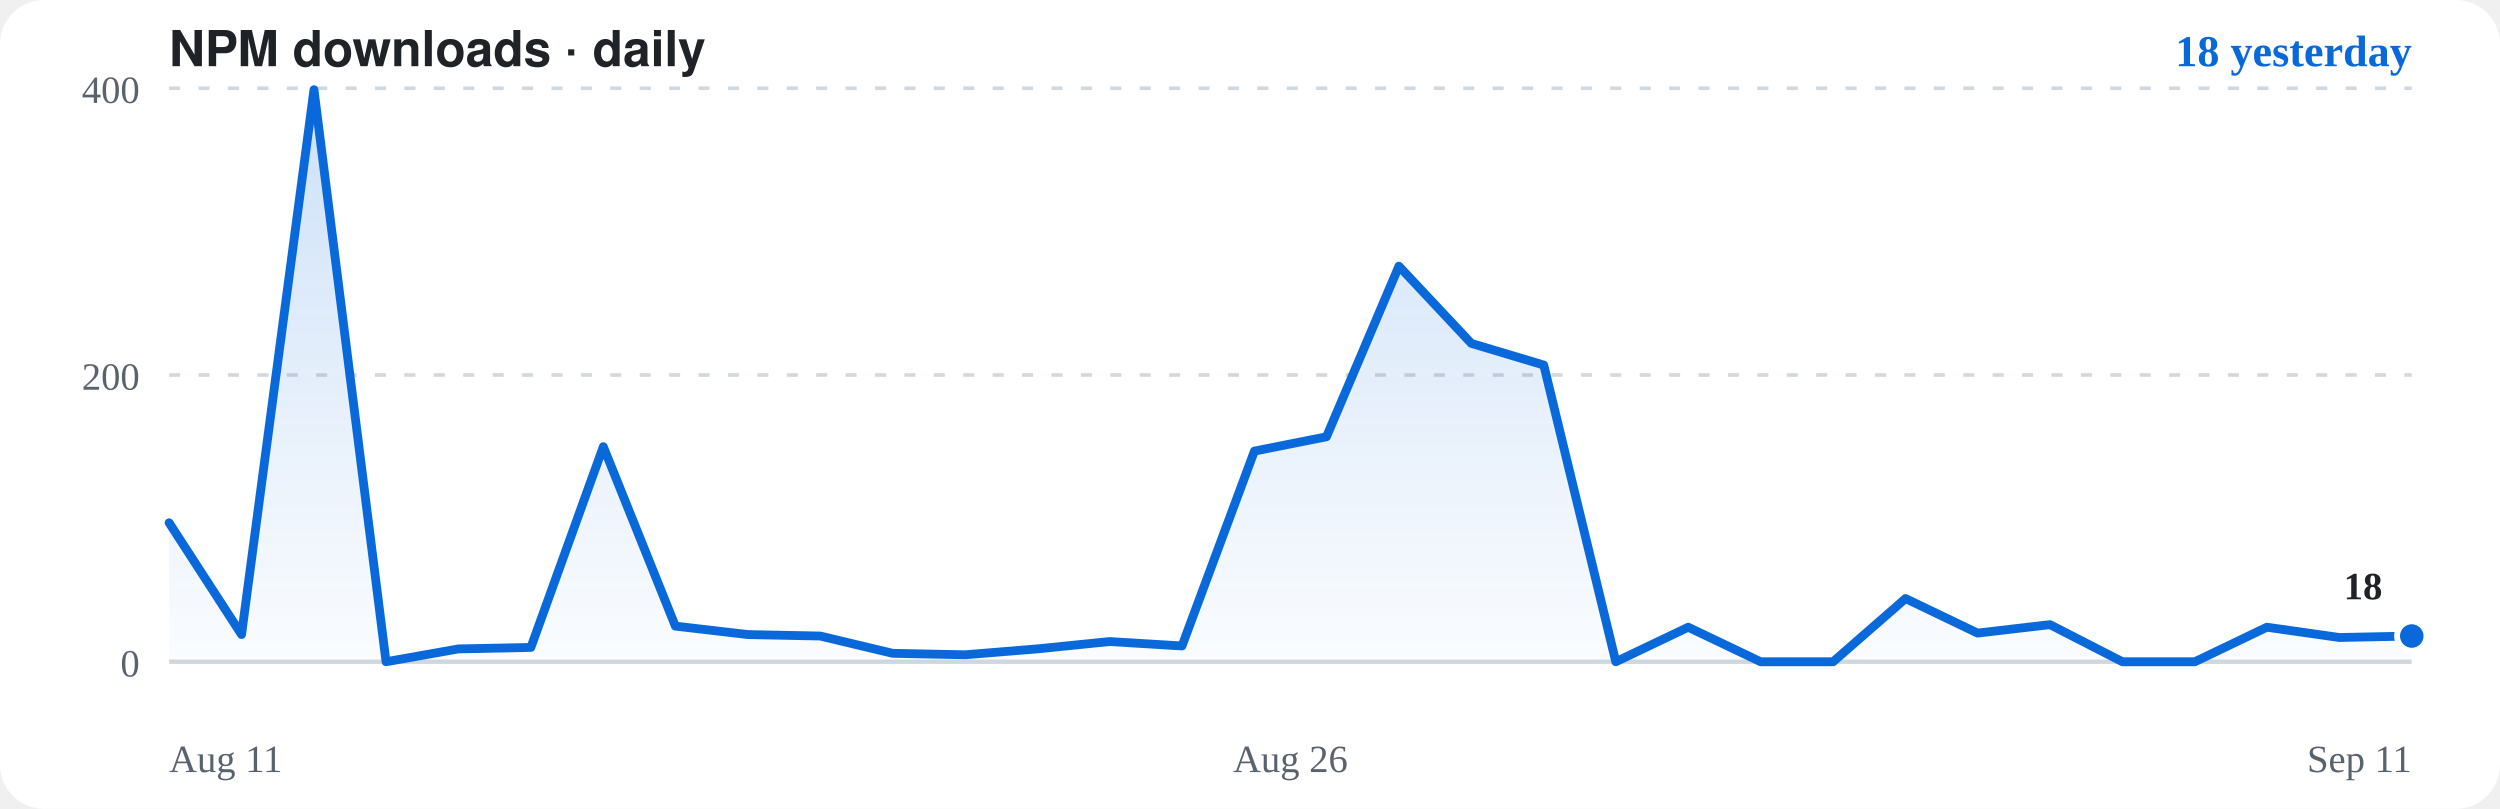
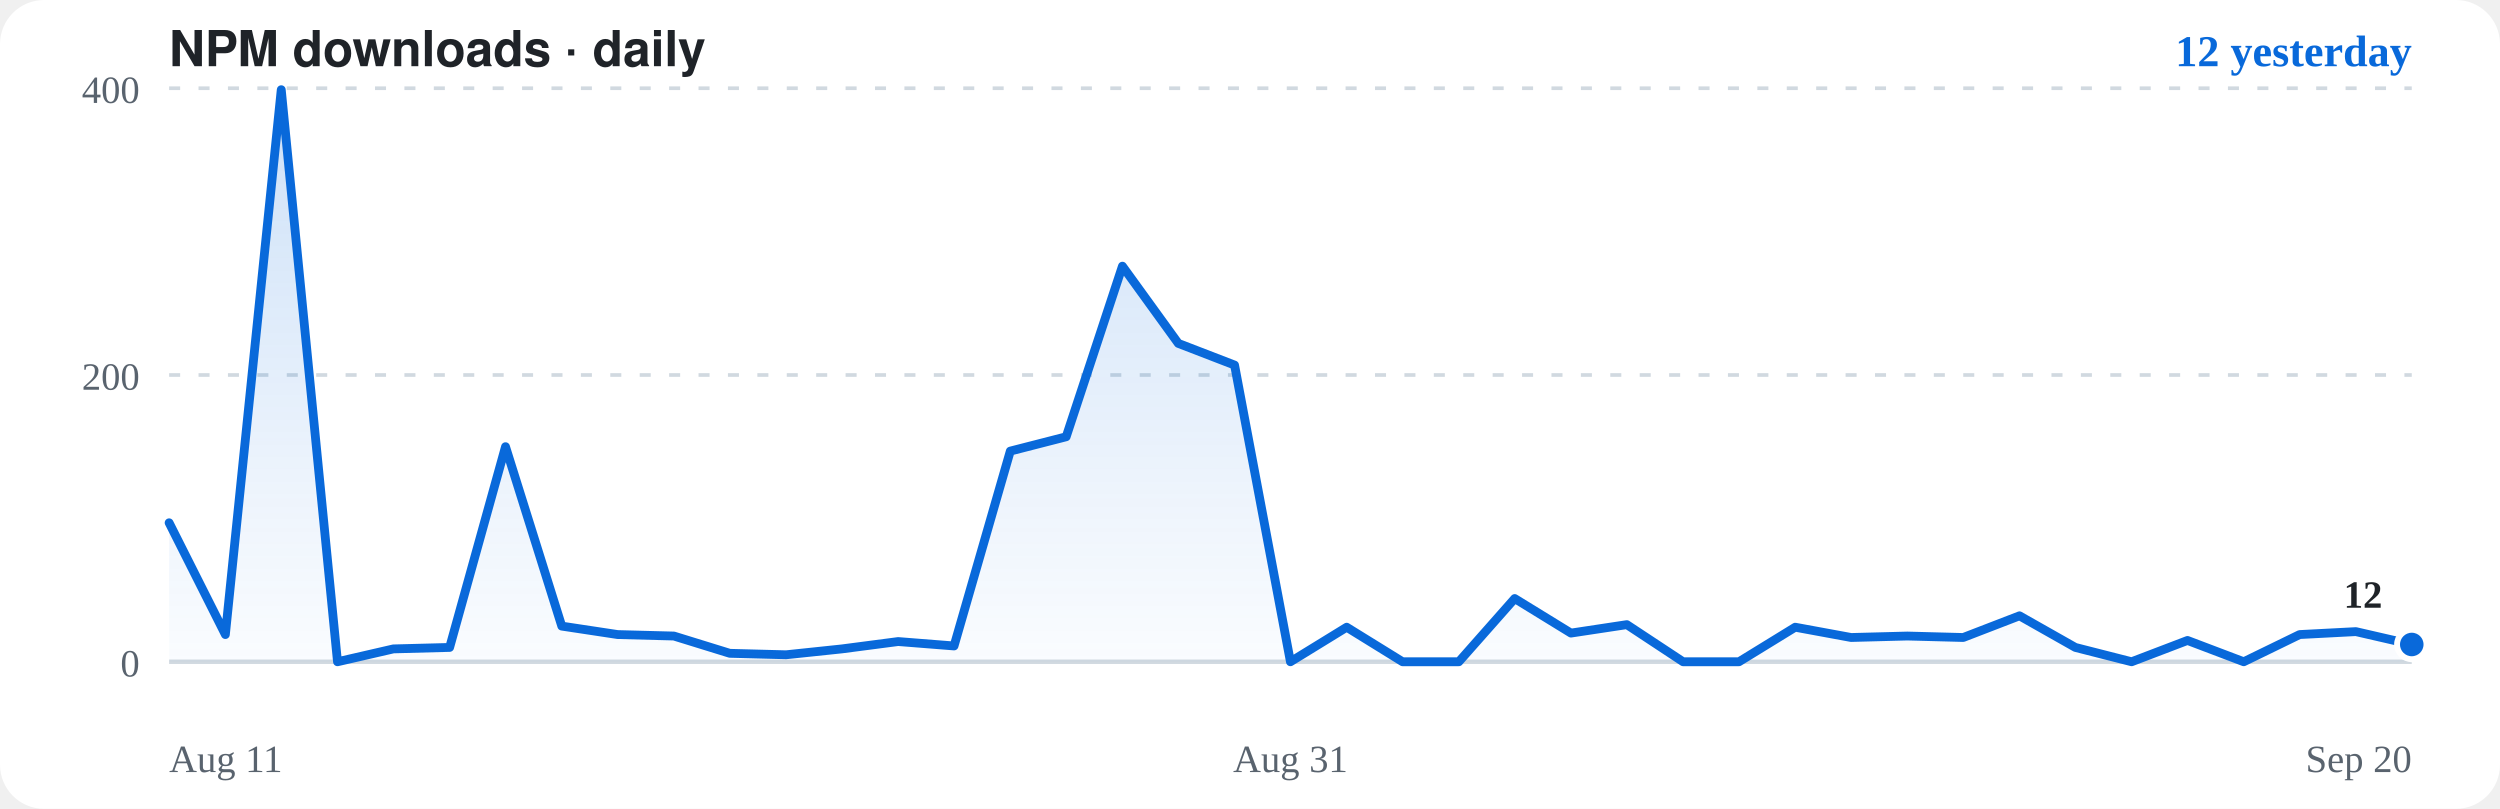
<svg xmlns="http://www.w3.org/2000/svg" viewBox="0 0 680 220" role="img" aria-label="NPM downloads for opencode-chromium, daily">
  <rect width="680" height="220" rx="12" fill="#ffffff" />
  <text x="46" y="18" font-family="-apple-system,BlinkMacSystemFont,'Segoe UI',Helvetica,Arial,sans-serif" font-size="13.5" font-weight="700" fill="#1f2328">NPM downloads · daily</text>
-   <text x="656" y="18" text-anchor="end" font-size="12" font-weight="600" fill="#0969da">18 yesterday</text>
+   <text x="656" y="18" text-anchor="end" font-size="12" font-weight="600" fill="#0969da">12 yesterday</text>
  <path d="M46,180.0H656" stroke="#d1d9e0" stroke-width="1.2" stroke-dasharray="none" fill="none" />
  <text x="38" y="184.0" text-anchor="end" font-size="10.5" fill="#59636e">0</text>
  <path d="M46,102.0H656" stroke="#d1d9e0" stroke-width="1" stroke-dasharray="3 5" fill="none" />
  <text x="38" y="106.0" text-anchor="end" font-size="10.5" fill="#59636e">200</text>
  <path d="M46,24.0H656" stroke="#d1d9e0" stroke-width="1" stroke-dasharray="3 5" fill="none" />
  <text x="38" y="28.0" text-anchor="end" font-size="10.5" fill="#59636e">400</text>
  <defs>
    <linearGradient id="area" x1="0" y1="0" x2="0" y2="1">
      <stop offset="0" stop-color="rgba(9,105,218,0.20)" />
      <stop offset="1" stop-color="rgba(9,105,218,0.02)" />
    </linearGradient>
  </defs>
-   <path d="M46.0,142.2 L65.7,172.6 L85.4,24.4 L105.0,180.0 L124.7,176.5 L144.4,176.1 L164.1,121.5 L183.7,170.3 L203.4,172.6 L223.1,173.0 L242.8,177.7 L262.5,178.1 L282.1,176.5 L301.8,174.5 L321.5,175.7 L341.2,122.7 L360.8,118.8 L380.5,72.4 L400.2,93.4 L419.9,99.3 L439.5,180.0 L459.2,170.6 L478.9,180.0 L498.6,180.0 L518.3,162.8 L537.9,172.2 L557.6,169.9 L577.3,180.0 L597.0,180.0 L616.6,170.6 L636.3,173.4 L656.0,173.0 L656.0,180.0 L46.0,180.0 Z" fill="url(#area)" stroke="none" />
-   <path d="M46.0,142.2 L65.7,172.6 L85.4,24.4 L105.0,180.0 L124.7,176.5 L144.4,176.1 L164.1,121.5 L183.7,170.3 L203.4,172.6 L223.1,173.0 L242.8,177.7 L262.5,178.1 L282.1,176.5 L301.8,174.5 L321.5,175.7 L341.2,122.7 L360.8,118.8 L380.5,72.4 L400.2,93.4 L419.9,99.3 L439.5,180.0 L459.2,170.6 L478.9,180.0 L498.6,180.0 L518.3,162.8 L537.9,172.2 L557.6,169.9 L577.3,180.0 L597.0,180.0 L616.6,170.6 L636.3,173.4 L656.0,173.0" stroke="#0969da" stroke-width="2.4" fill="none" stroke-linecap="round" stroke-linejoin="round" />
-   <circle cx="656.0" cy="173.0" r="4" fill="#0969da" stroke="#ffffff" stroke-width="1.6" />
-   <text x="648.0" y="163.0" text-anchor="end" font-size="10.5" font-weight="600" fill="#1f2328">18</text>
+   <path d="M46.0,142.2 L61.3,172.6 L76.5,24.4 L91.8,180.0 L107.0,176.5 L122.3,176.1 L137.5,121.5 L152.8,170.3 L168.0,172.6 L183.3,173.0 L198.5,177.7 L213.8,178.1 L229.0,176.5 L244.3,174.5 L259.5,175.7 L274.8,122.7 L290.0,118.8 L305.3,72.4 L320.5,93.4 L335.8,99.3 L351.0,180.0 L366.3,170.6 L381.5,180.0 L396.8,180.0 L412.0,162.8 L427.3,172.2 L442.5,169.9 L457.8,180.0 L473.0,180.0 L488.3,170.6 L503.5,173.4 L518.8,173.0 L534.0,173.4 L549.3,167.5 L564.5,176.1 L579.8,180.0 L595.0,174.2 L610.3,180.0 L625.5,172.6 L640.8,171.8 L656.0,175.3 L656.0,180.0 L46.0,180.0 Z" fill="url(#area)" stroke="none" />
+   <path d="M46.0,142.2 L61.3,172.6 L76.5,24.4 L91.8,180.0 L107.0,176.5 L122.3,176.1 L137.5,121.5 L152.8,170.3 L168.0,172.6 L183.3,173.0 L198.5,177.7 L213.8,178.1 L229.0,176.5 L244.3,174.5 L259.5,175.7 L274.8,122.7 L290.0,118.8 L305.3,72.4 L320.5,93.4 L335.8,99.3 L351.0,180.0 L366.3,170.6 L381.5,180.0 L396.8,180.0 L412.0,162.8 L427.3,172.2 L442.5,169.9 L457.8,180.0 L473.0,180.0 L488.3,170.6 L503.5,173.4 L518.8,173.0 L534.0,173.4 L549.3,167.5 L564.5,176.1 L579.8,180.0 L595.0,174.2 L610.3,180.0 L625.5,172.6 L640.8,171.8 L656.0,175.3" stroke="#0969da" stroke-width="2.4" fill="none" stroke-linecap="round" stroke-linejoin="round" />
+   <circle cx="656.0" cy="175.3" r="4" fill="#0969da" stroke="#ffffff" stroke-width="1.6" />
+   <text x="648.0" y="165.3" text-anchor="end" font-size="10.5" font-weight="600" fill="#1f2328">12</text>
  <text x="46" y="210" font-size="10.5" fill="#59636e">Aug 11</text>
-   <text x="351.0" y="210" text-anchor="middle" font-size="10.5" fill="#59636e">Aug 26</text>
-   <text x="656" y="210" text-anchor="end" font-size="10.5" fill="#59636e">Sep 11</text>
+   <text x="351.0" y="210" text-anchor="middle" font-size="10.5" fill="#59636e">Aug 31</text>
+   <text x="656" y="210" text-anchor="end" font-size="10.5" fill="#59636e">Sep 20</text>
</svg>
